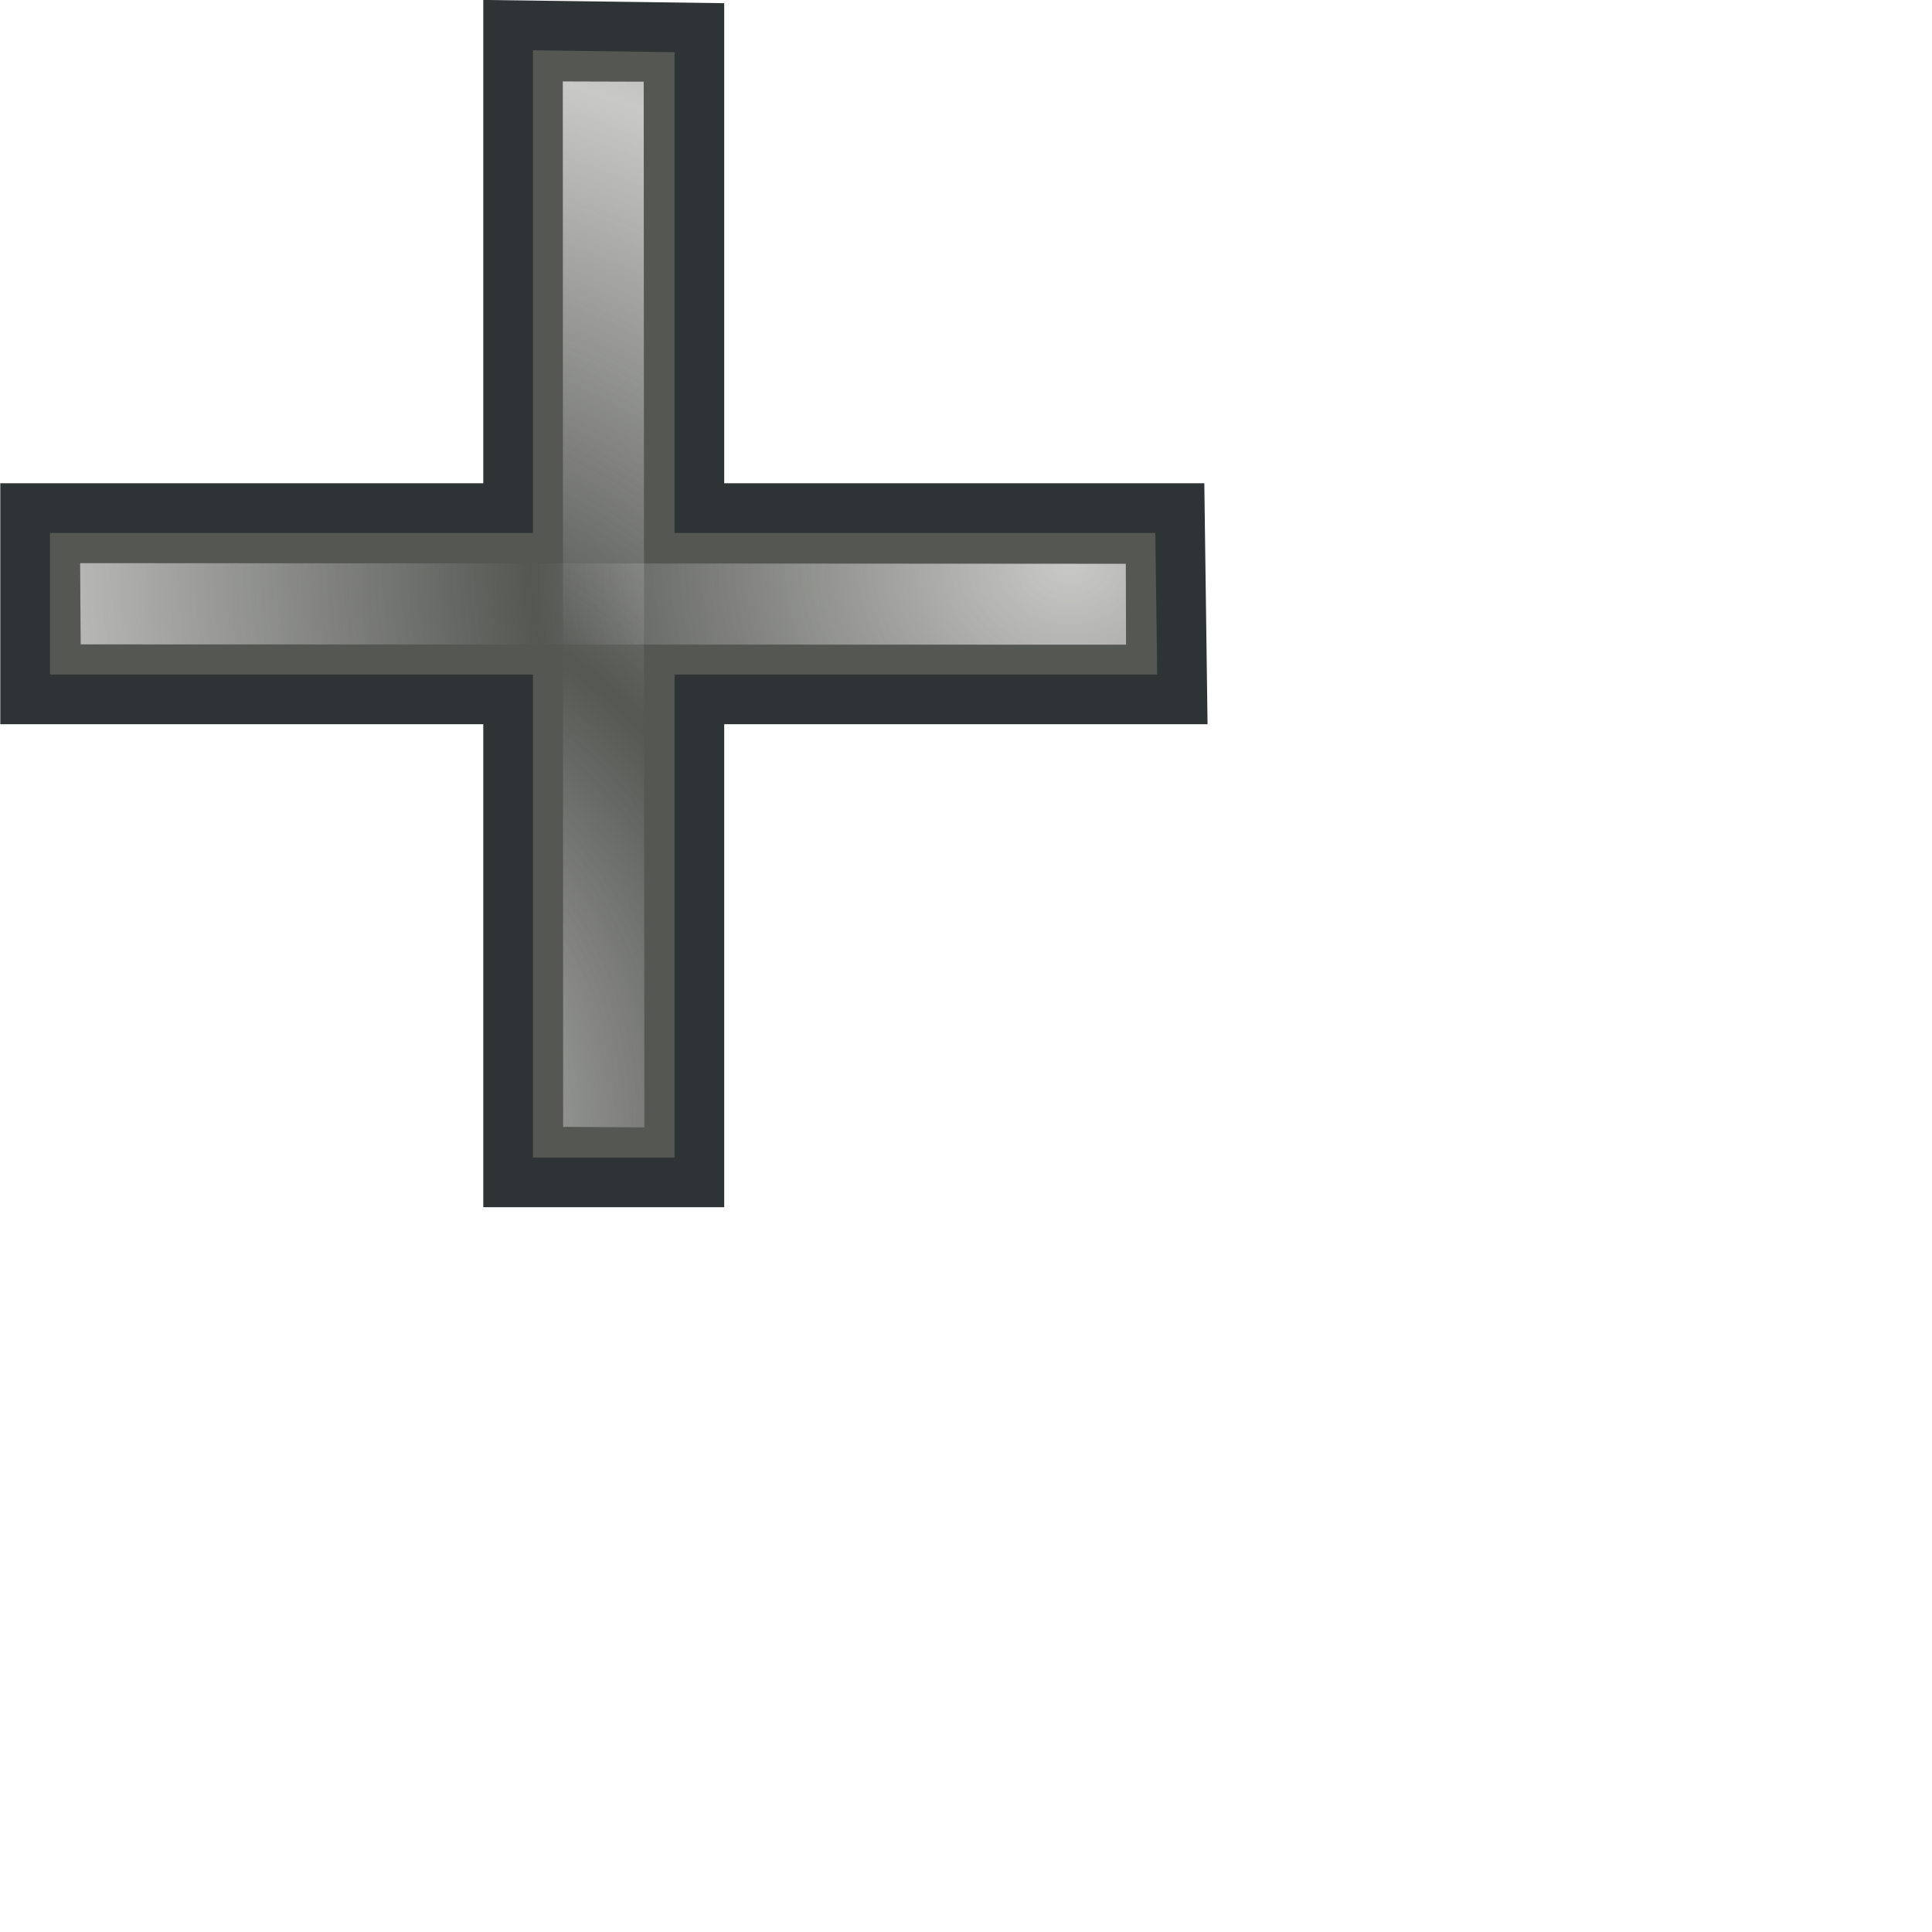
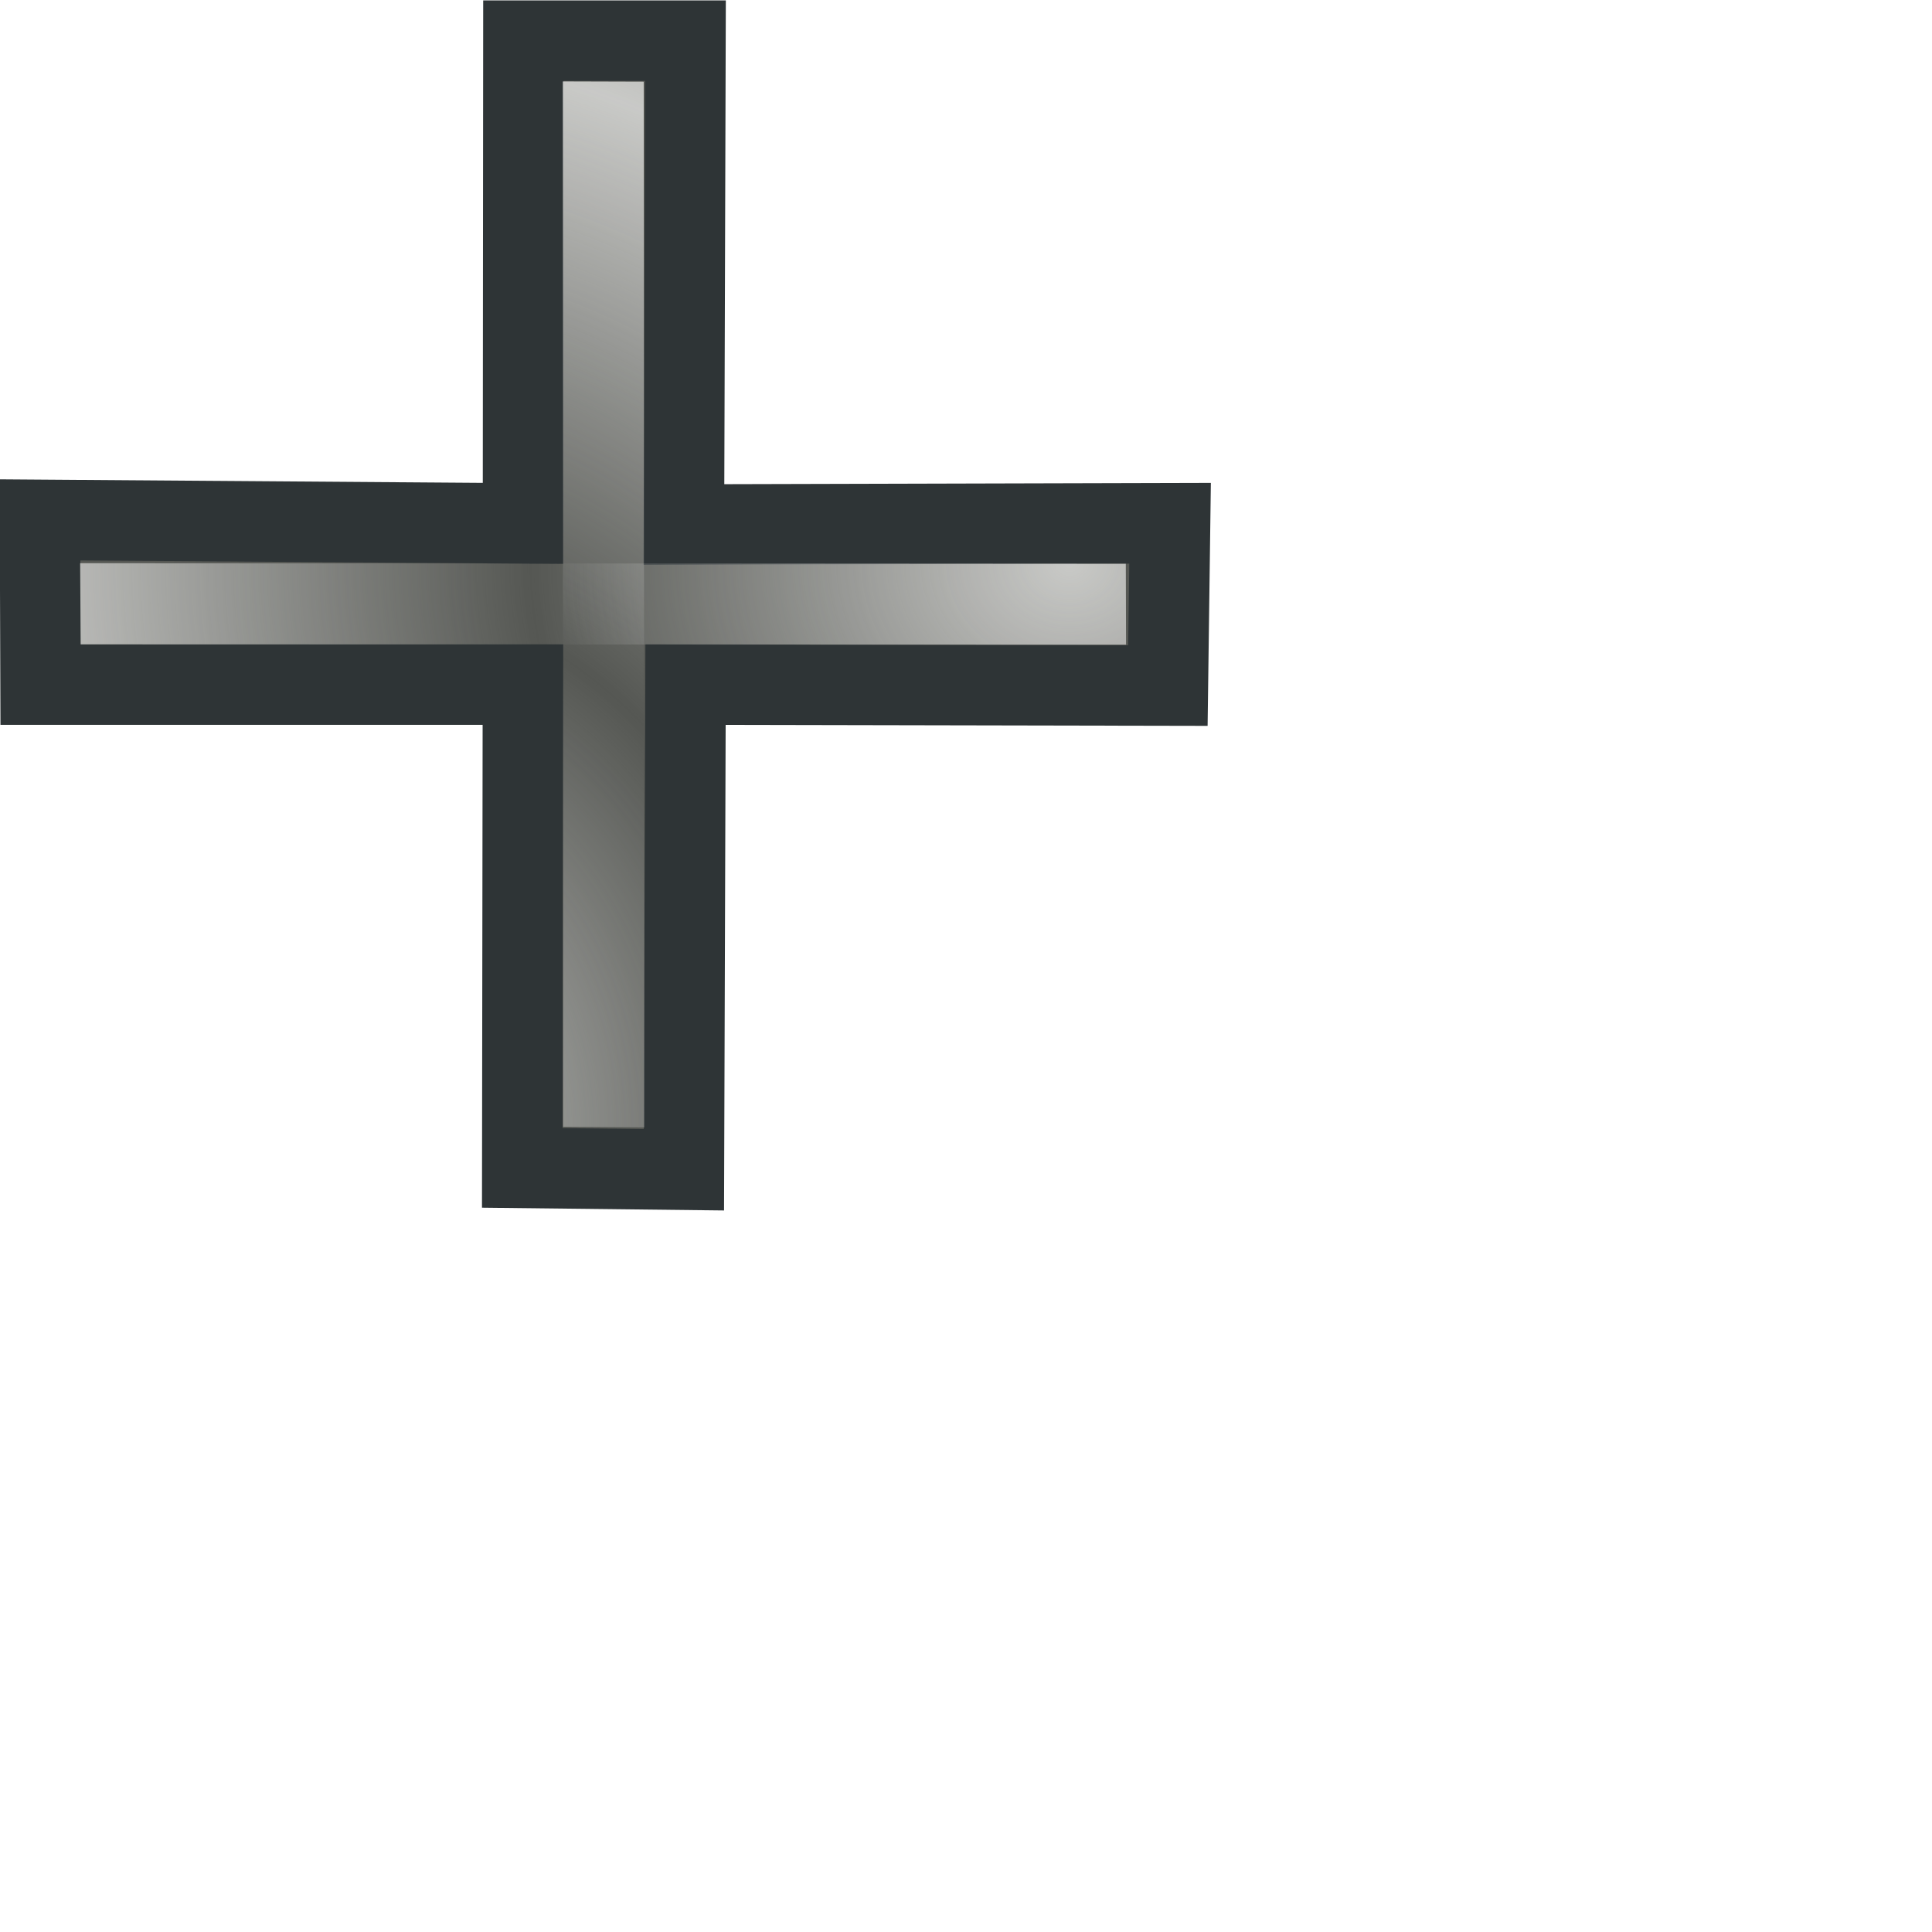
<svg xmlns="http://www.w3.org/2000/svg" xmlns:xlink="http://www.w3.org/1999/xlink" width="24" height="24" id="svg3570" version="1.0">
  <defs id="defs3572">
    <linearGradient id="linearGradient3604">
      <stop style="stop-color:#eeeeec;stop-opacity:1;" offset="0" id="stop3606" />
      <stop style="stop-color:#eeeeec;stop-opacity:0;" offset="1" id="stop3608" />
    </linearGradient>
    <linearGradient id="linearGradient3590">
      <stop style="stop-color:#eeeeec;stop-opacity:1;" offset="0" id="stop3592" />
      <stop style="stop-color:#eeeeec;stop-opacity:0;" offset="1" id="stop3594" />
    </linearGradient>
    <radialGradient xlink:href="#linearGradient3590" id="radialGradient3598" cx="9.344" cy="14.106" fx="9.344" fy="14.106" r="5.402" gradientTransform="matrix(1,0,0,1.156408,0,-0.3096299)" gradientUnits="userSpaceOnUse" spreadMethod="reflect" />
    <radialGradient xlink:href="#linearGradient3604" id="radialGradient3612" cx="3.759" cy="13.75" fx="3.759" fy="13.75" r="4.374" gradientTransform="matrix(1.309012,-1.9349242e-8,2.7938018e-8,1.531607,2.280599,-5.008775)" gradientUnits="userSpaceOnUse" spreadMethod="reflect" />
    <linearGradient xlink:href="#linearGradient3604" id="linearGradient3624" x1="9.283" y1="-0.099" x2="9.283" y2="1.669" gradientUnits="userSpaceOnUse" spreadMethod="pad" gradientTransform="translate(3.644031,0)" />
    <radialGradient xlink:href="#linearGradient3604" id="radialGradient2189" gradientUnits="userSpaceOnUse" gradientTransform="matrix(-1.9349242e-8,-1.309012,1.531607,-2.7938018e-8,-5.349251,14.41946)" spreadMethod="reflect" cx="3.759" cy="13.75" fx="3.759" fy="13.75" r="4.374" />
    <linearGradient xlink:href="#linearGradient3604" id="linearGradient2206" gradientUnits="userSpaceOnUse" gradientTransform="translate(3.644031,0)" spreadMethod="pad" x1="9.283" y1="-0.099" x2="9.283" y2="1.669" />
    <radialGradient xlink:href="#linearGradient3604" id="radialGradient2208" gradientUnits="userSpaceOnUse" gradientTransform="matrix(1.309012,-1.9349242e-8,2.7938018e-8,1.531607,2.280599,-5.008775)" spreadMethod="reflect" cx="3.759" cy="13.75" fx="3.759" fy="13.75" r="4.374" />
    <linearGradient xlink:href="#linearGradient3604" id="linearGradient2210" gradientUnits="userSpaceOnUse" gradientTransform="translate(3.644031,0)" spreadMethod="pad" x1="9.283" y1="-0.099" x2="9.283" y2="1.669" />
    <radialGradient xlink:href="#linearGradient3604" id="radialGradient2212" gradientUnits="userSpaceOnUse" gradientTransform="matrix(1.309012,-1.9349242e-8,2.7938018e-8,1.531607,2.280599,-5.008775)" spreadMethod="reflect" cx="1.453" cy="13.061" fx="1.453" fy="13.061" r="4.374" />
    <linearGradient xlink:href="#linearGradient3604" id="linearGradient2222" gradientUnits="userSpaceOnUse" gradientTransform="translate(3.644031,0)" spreadMethod="pad" x1="9.283" y1="-0.099" x2="9.283" y2="1.669" />
    <radialGradient xlink:href="#linearGradient3604" id="radialGradient2224" gradientUnits="userSpaceOnUse" gradientTransform="matrix(1.309012,-1.9349242e-8,2.7938018e-8,1.531607,2.280599,-5.008775)" spreadMethod="reflect" cx="4.376" cy="5.033" fx="4.376" fy="5.033" r="4.374" />
  </defs>
  <g id="layer1">
    <g id="g2193" transform="translate(-4.5791853e-3,-0.9912511)">
-       <path style="fill:#555753;fill-rule:evenodd;stroke:#2e3436;stroke-width:0.617;stroke-linecap:butt;stroke-linejoin:miter;stroke-miterlimit:4;stroke-dasharray:none;stroke-opacity:1" d="M 6.312 0.312 L 6.312 6.312 L 0.312 6.312 L 0.312 8.688 L 6.312 8.688 L 6.312 14.688 L 8.688 14.688 L 8.688 8.688 L 14.688 8.688 L 14.656 6.312 L 8.688 6.312 L 8.688 0.344 L 6.312 0.312 z " transform="translate(4.5791853e-3,0.9912511)" id="path3600" />
+       <path style="fill:#555753;fill-rule:evenodd;stroke:#2e3436;stroke-width:1;stroke-linecap:butt;stroke-linejoin:miter;stroke-miterlimit:4;stroke-dasharray:none;stroke-opacity:1" d="M 6.502,0.505 L 6.497,6.502 L 0.497,6.458 L 0.504,8.504 L 6.496,8.504 L 6.488,14.508 L 8.496,14.531 L 8.516,8.504 L 14.508,8.516 L 14.535,6.5 L 8.496,6.516 L 8.515,0.505 L 6.502,0.505 z " transform="translate(4.5791853e-3,0.9912511)" id="path3600" />
      <path id="path3622" d="M 6.999,2 L 6.996,14.989 L 8.008,14.992 L 8,2.006 L 6.999,2 z " style="fill:url(#linearGradient2210);fill-opacity:1;fill-rule:evenodd;stroke:none;stroke-width:0.617;stroke-linecap:butt;stroke-linejoin:miter;stroke-miterlimit:4;stroke-dasharray:none;stroke-opacity:1" />
      <path style="opacity:0.756;fill:url(#radialGradient2212);fill-opacity:1;fill-rule:evenodd;stroke:none;stroke-width:0.617;stroke-linecap:butt;stroke-linejoin:miter;stroke-miterlimit:4;stroke-dasharray:none;stroke-opacity:1" d="M 6.996,2.003 L 7,14.989 L 8.009,14.996 L 8.001,2.006 L 6.996,2.003 z " id="path3602" />
    </g>
    <g transform="matrix(0,-1,-1,0,15.99125,15.00458)" id="g2214">
      <path style="fill:url(#linearGradient2222);fill-opacity:1;fill-rule:evenodd;stroke:none;stroke-width:0.617;stroke-linecap:butt;stroke-linejoin:miter;stroke-miterlimit:4;stroke-dasharray:none;stroke-opacity:1" d="M 6.999,2 L 6.996,14.989 L 8.008,14.992 L 8,2.006 L 6.999,2 z " id="path2218" />
      <path id="path2220" d="M 6.996,2.003 L 7,14.989 L 8.009,14.996 L 8.001,2.006 L 6.996,2.003 z " style="opacity:0.756;fill:url(#radialGradient2224);fill-opacity:1;fill-rule:evenodd;stroke:none;stroke-width:0.617;stroke-linecap:butt;stroke-linejoin:miter;stroke-miterlimit:4;stroke-dasharray:none;stroke-opacity:1" />
    </g>
  </g>
</svg>
